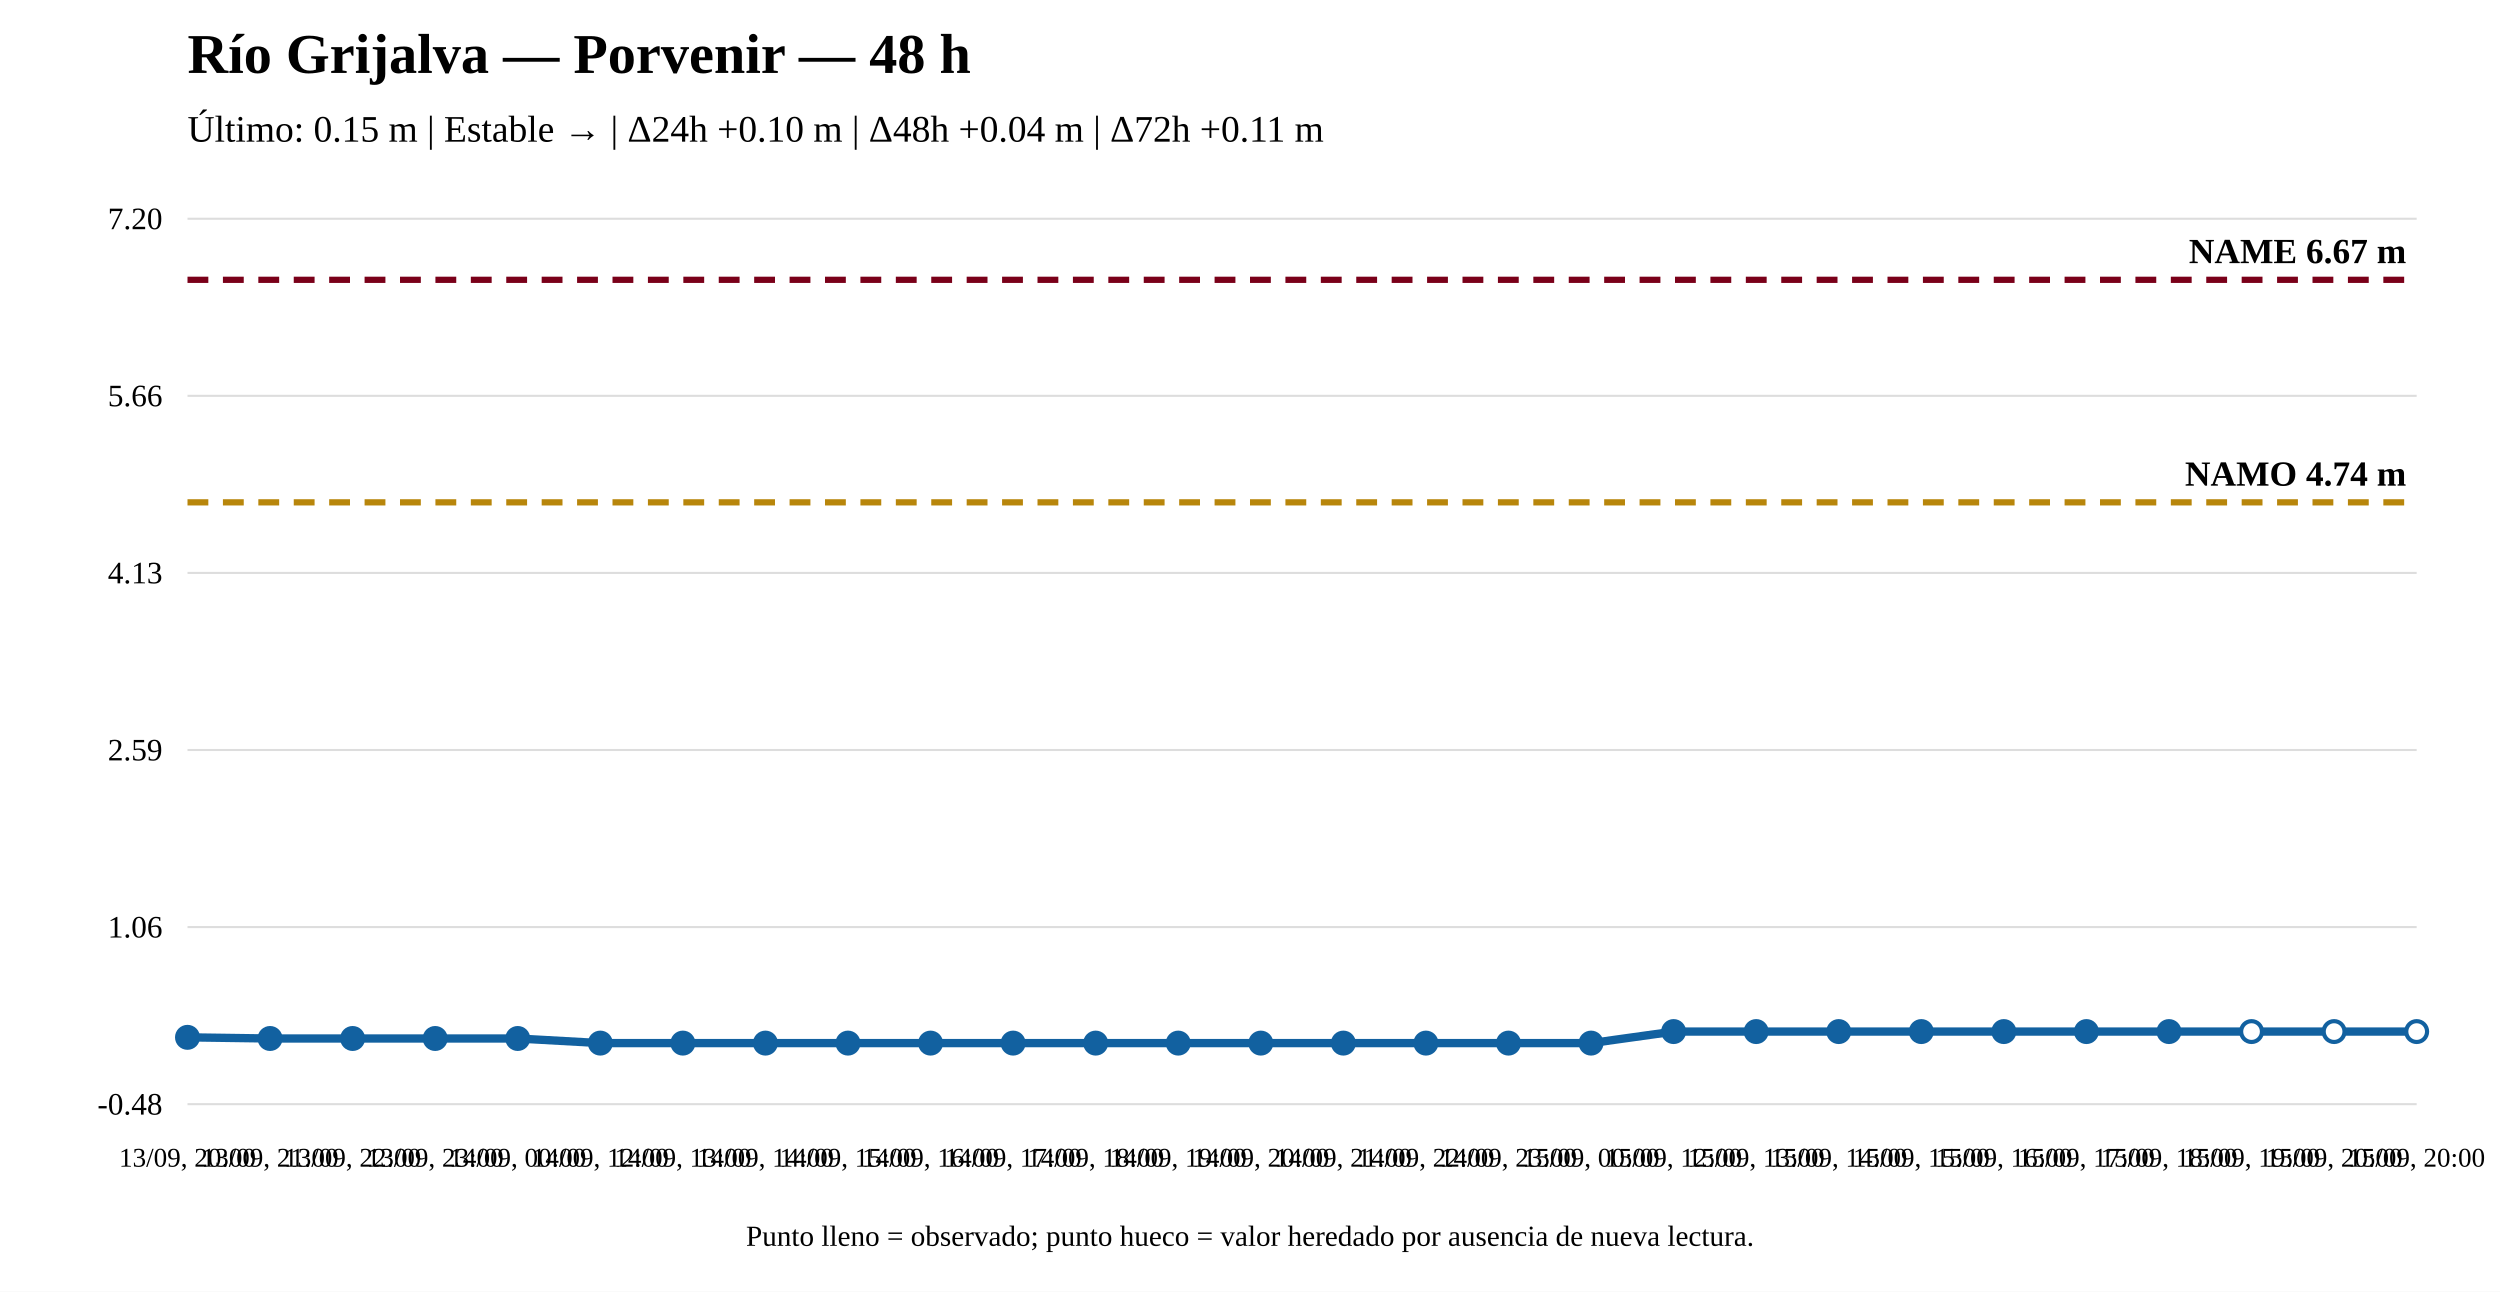
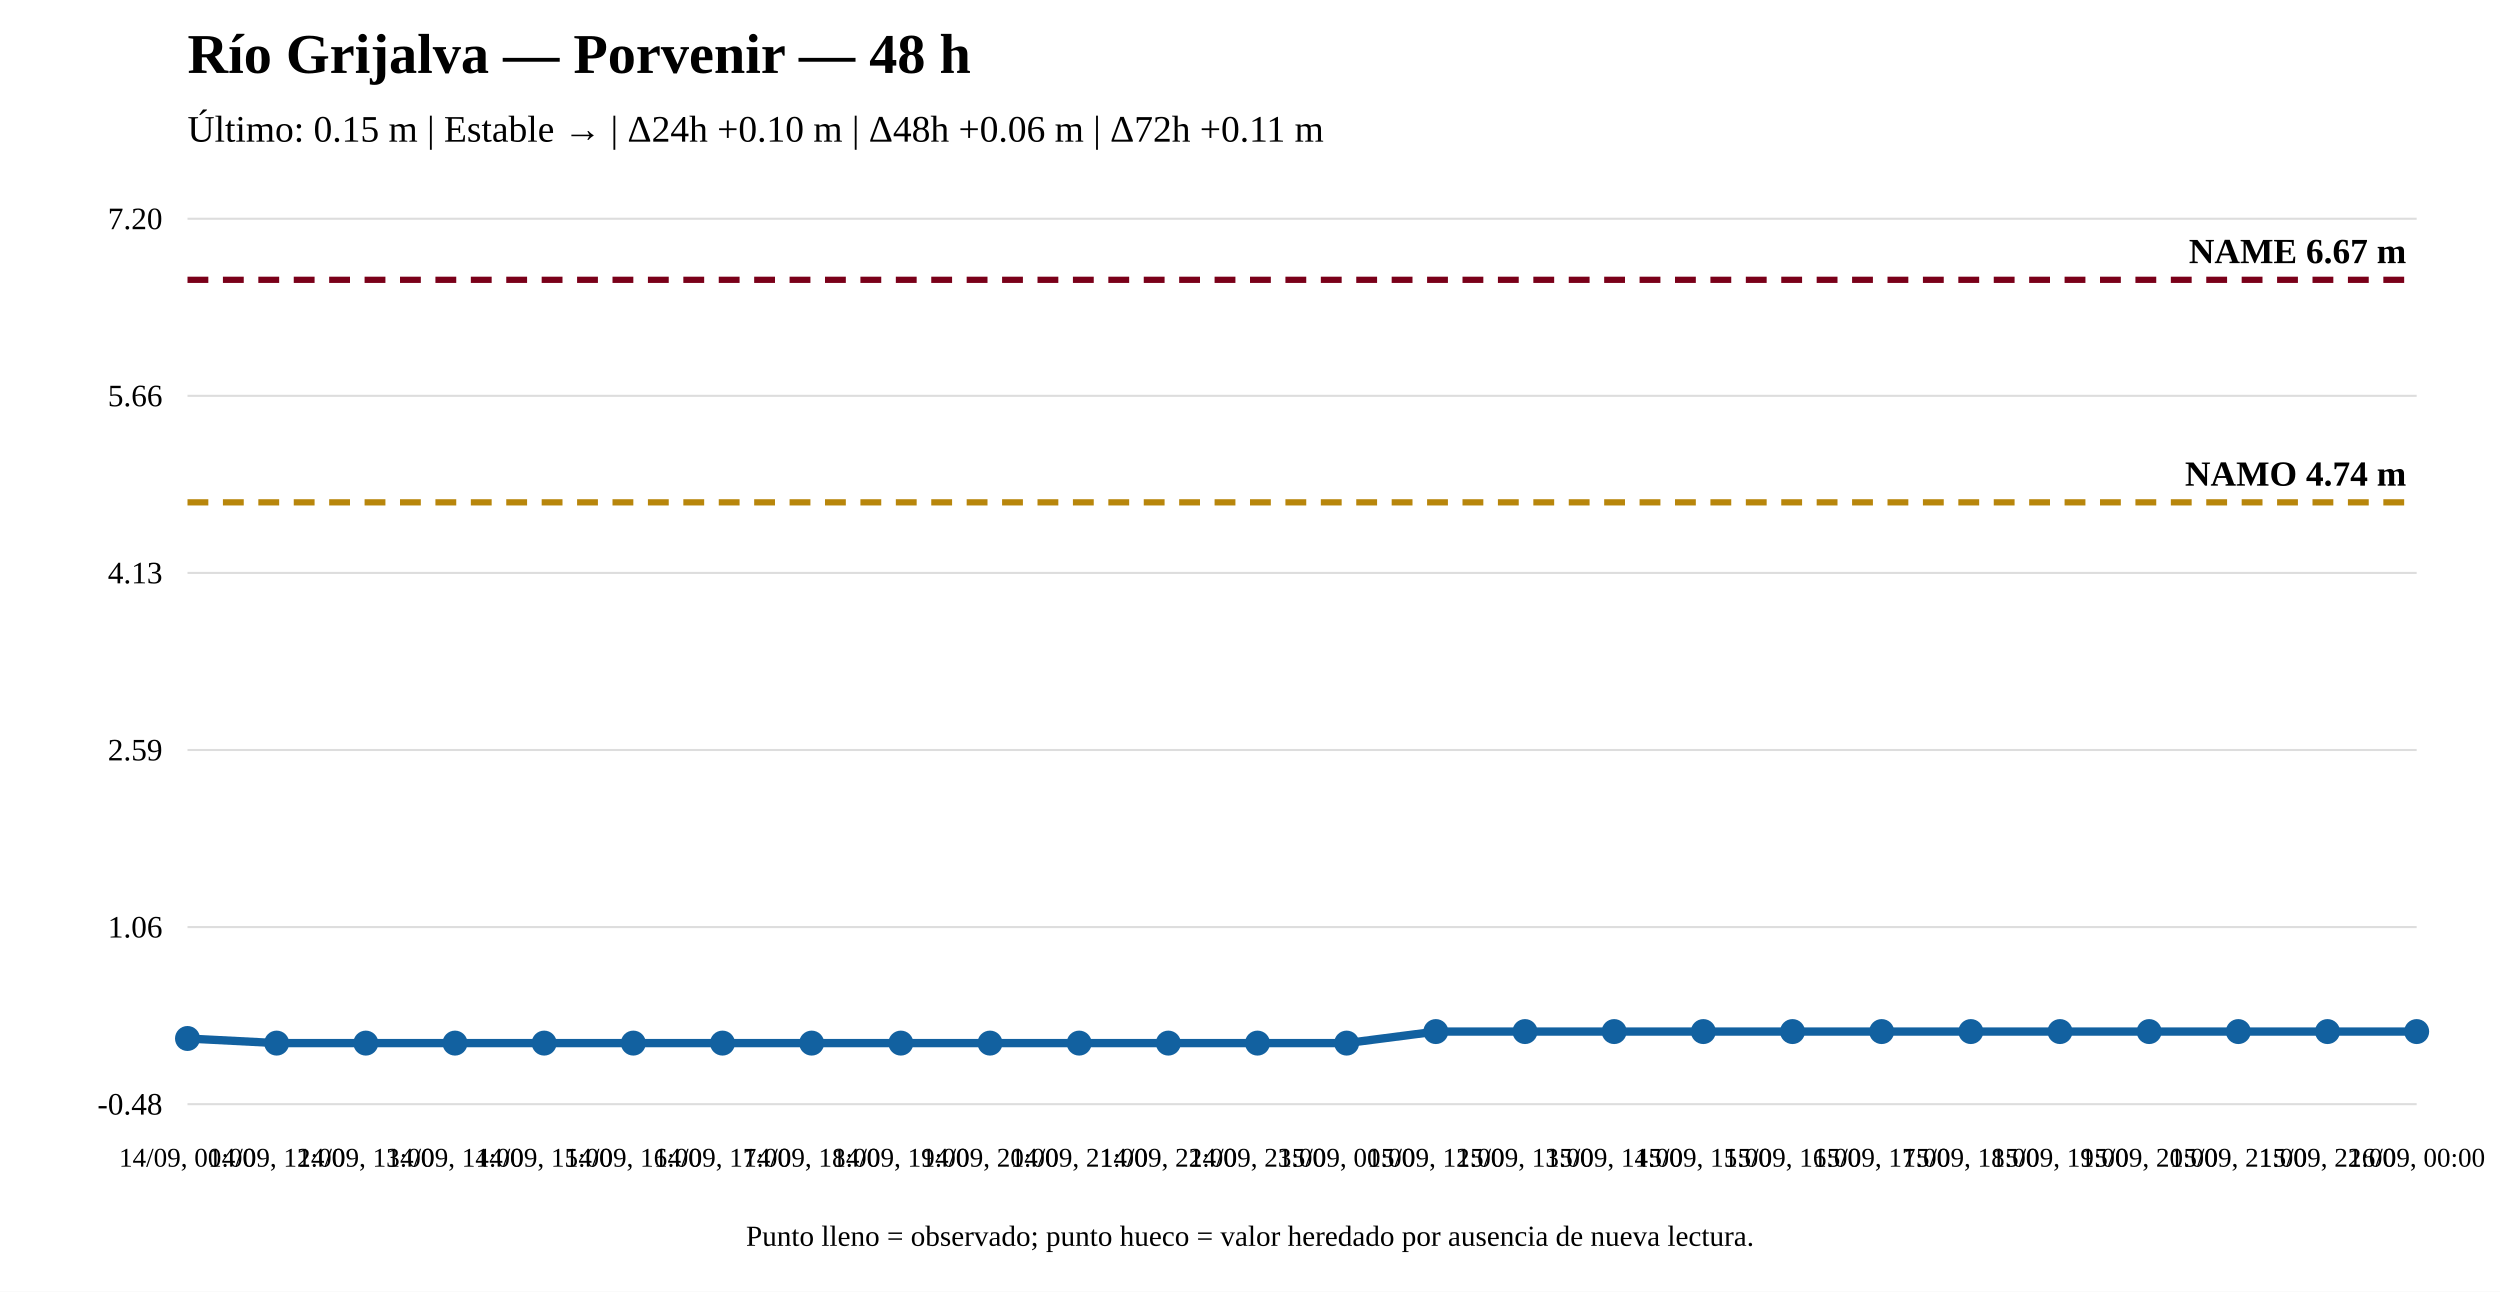
<svg xmlns="http://www.w3.org/2000/svg" width="1200" height="620" viewBox="0 0 1200 620">
  <rect width="100%" height="100%" fill="white" />
  <text x="90" y="35" font-size="27" font-weight="bold">Río Grijalva — Porvenir — 48 h</text>
-   <text x="90" y="68" font-size="18">Último: 0.15 m | Estable → | Δ24h +0.10 m | Δ48h +0.04 m | Δ72h +0.11 m</text>
+   <text x="90" y="68" font-size="18">Último: 0.15 m | Estable → | Δ24h +0.10 m | Δ48h +0.06 m | Δ72h +0.11 m</text>
  <line x1="90" y1="530" x2="1160" y2="530" stroke="#ddd" />
  <line x1="90" y1="445" x2="1160" y2="445" stroke="#ddd" />
  <line x1="90" y1="360" x2="1160" y2="360" stroke="#ddd" />
  <line x1="90" y1="275" x2="1160" y2="275" stroke="#ddd" />
  <line x1="90" y1="190" x2="1160" y2="190" stroke="#ddd" />
  <line x1="90" y1="105" x2="1160" y2="105" stroke="#ddd" />
  <text x="78" y="535" text-anchor="end" font-size="15">-0.48</text>
  <text x="78" y="450" text-anchor="end" font-size="15">1.06</text>
  <text x="78" y="365" text-anchor="end" font-size="15">2.59</text>
  <text x="78" y="280" text-anchor="end" font-size="15">4.13</text>
  <text x="78" y="195" text-anchor="end" font-size="15">5.66</text>
  <text x="78" y="110" text-anchor="end" font-size="15">7.20</text>
  <line x1="90" y1="241.125" x2="1160" y2="241.125" stroke="#b8860b" stroke-width="3" stroke-dasharray="10 7" />
  <text x="1155" y="233.125" text-anchor="end" font-size="17" font-weight="bold">NAMO 4.74 m</text>
  <line x1="90" y1="134.31" x2="1160" y2="134.31" stroke="#7a0019" stroke-width="3" stroke-dasharray="10 7" />
  <text x="1155" y="126.31" text-anchor="end" font-size="17" font-weight="bold">NAME 6.67 m</text>
-   <polyline fill="none" stroke="#1261a0" stroke-width="4" points="90,497.922 129.63,498.476 169.259,498.476 208.889,498.476 248.519,498.476 288.148,500.69 327.778,500.69 367.407,500.69 407.037,500.69 446.667,500.69 486.296,500.69 525.926,500.69 565.556,500.69 605.185,500.69 644.815,500.69 684.444,500.69 724.074,500.69 763.704,500.69 803.333,495.155 842.963,495.155 882.593,495.155 922.222,495.155 961.852,495.155 1001.481,495.155 1041.111,495.155 1080.741,495.155 1120.37,495.155 1160,495.155" />
-   <circle cx="90" cy="497.922" r="5" fill="#1261a0" stroke="#1261a0" stroke-width="2" />
-   <circle cx="129.63" cy="498.476" r="5" fill="#1261a0" stroke="#1261a0" stroke-width="2" />
-   <circle cx="169.259" cy="498.476" r="5" fill="#1261a0" stroke="#1261a0" stroke-width="2" />
-   <circle cx="208.889" cy="498.476" r="5" fill="#1261a0" stroke="#1261a0" stroke-width="2" />
-   <circle cx="248.519" cy="498.476" r="5" fill="#1261a0" stroke="#1261a0" stroke-width="2" />
-   <circle cx="288.148" cy="500.69" r="5" fill="#1261a0" stroke="#1261a0" stroke-width="2" />
-   <circle cx="327.778" cy="500.69" r="5" fill="#1261a0" stroke="#1261a0" stroke-width="2" />
-   <circle cx="367.407" cy="500.69" r="5" fill="#1261a0" stroke="#1261a0" stroke-width="2" />
-   <circle cx="407.037" cy="500.69" r="5" fill="#1261a0" stroke="#1261a0" stroke-width="2" />
-   <circle cx="446.667" cy="500.69" r="5" fill="#1261a0" stroke="#1261a0" stroke-width="2" />
-   <circle cx="486.296" cy="500.69" r="5" fill="#1261a0" stroke="#1261a0" stroke-width="2" />
-   <circle cx="525.926" cy="500.69" r="5" fill="#1261a0" stroke="#1261a0" stroke-width="2" />
-   <circle cx="565.556" cy="500.69" r="5" fill="#1261a0" stroke="#1261a0" stroke-width="2" />
-   <circle cx="605.185" cy="500.69" r="5" fill="#1261a0" stroke="#1261a0" stroke-width="2" />
-   <circle cx="644.815" cy="500.69" r="5" fill="#1261a0" stroke="#1261a0" stroke-width="2" />
-   <circle cx="684.444" cy="500.69" r="5" fill="#1261a0" stroke="#1261a0" stroke-width="2" />
-   <circle cx="724.074" cy="500.69" r="5" fill="#1261a0" stroke="#1261a0" stroke-width="2" />
-   <circle cx="763.704" cy="500.69" r="5" fill="#1261a0" stroke="#1261a0" stroke-width="2" />
-   <circle cx="803.333" cy="495.155" r="5" fill="#1261a0" stroke="#1261a0" stroke-width="2" />
-   <circle cx="842.963" cy="495.155" r="5" fill="#1261a0" stroke="#1261a0" stroke-width="2" />
-   <circle cx="882.593" cy="495.155" r="5" fill="#1261a0" stroke="#1261a0" stroke-width="2" />
-   <circle cx="922.222" cy="495.155" r="5" fill="#1261a0" stroke="#1261a0" stroke-width="2" />
-   <circle cx="961.852" cy="495.155" r="5" fill="#1261a0" stroke="#1261a0" stroke-width="2" />
-   <circle cx="1001.481" cy="495.155" r="5" fill="#1261a0" stroke="#1261a0" stroke-width="2" />
-   <circle cx="1041.111" cy="495.155" r="5" fill="#1261a0" stroke="#1261a0" stroke-width="2" />
-   <circle cx="1080.741" cy="495.155" r="5" fill="white" stroke="#1261a0" stroke-width="2" />
-   <circle cx="1120.37" cy="495.155" r="5" fill="white" stroke="#1261a0" stroke-width="2" />
-   <circle cx="1160" cy="495.155" r="5" fill="white" stroke="#1261a0" stroke-width="2" />
-   <text x="90" y="560" text-anchor="middle" font-size="13">13/09, 20:00</text>
-   <text x="129.63" y="560" text-anchor="middle" font-size="13">13/09, 21:00</text>
-   <text x="169.259" y="560" text-anchor="middle" font-size="13">13/09, 22:00</text>
-   <text x="208.889" y="560" text-anchor="middle" font-size="13">13/09, 23:00</text>
-   <text x="248.519" y="560" text-anchor="middle" font-size="13">14/09, 00:00</text>
-   <text x="288.148" y="560" text-anchor="middle" font-size="13">14/09, 12:00</text>
-   <text x="327.778" y="560" text-anchor="middle" font-size="13">14/09, 13:00</text>
-   <text x="367.407" y="560" text-anchor="middle" font-size="13">14/09, 14:00</text>
-   <text x="407.037" y="560" text-anchor="middle" font-size="13">14/09, 15:00</text>
-   <text x="446.667" y="560" text-anchor="middle" font-size="13">14/09, 16:00</text>
-   <text x="486.296" y="560" text-anchor="middle" font-size="13">14/09, 17:00</text>
-   <text x="525.926" y="560" text-anchor="middle" font-size="13">14/09, 18:00</text>
-   <text x="565.556" y="560" text-anchor="middle" font-size="13">14/09, 19:00</text>
-   <text x="605.185" y="560" text-anchor="middle" font-size="13">14/09, 20:00</text>
-   <text x="644.815" y="560" text-anchor="middle" font-size="13">14/09, 21:00</text>
-   <text x="684.444" y="560" text-anchor="middle" font-size="13">14/09, 22:00</text>
-   <text x="724.074" y="560" text-anchor="middle" font-size="13">14/09, 23:00</text>
-   <text x="763.704" y="560" text-anchor="middle" font-size="13">15/09, 00:00</text>
-   <text x="803.333" y="560" text-anchor="middle" font-size="13">15/09, 12:00</text>
-   <text x="842.963" y="560" text-anchor="middle" font-size="13">15/09, 13:00</text>
-   <text x="882.593" y="560" text-anchor="middle" font-size="13">15/09, 14:00</text>
-   <text x="922.222" y="560" text-anchor="middle" font-size="13">15/09, 15:00</text>
-   <text x="961.852" y="560" text-anchor="middle" font-size="13">15/09, 16:00</text>
-   <text x="1001.481" y="560" text-anchor="middle" font-size="13">15/09, 17:00</text>
-   <text x="1041.111" y="560" text-anchor="middle" font-size="13">15/09, 18:00</text>
-   <text x="1080.741" y="560" text-anchor="middle" font-size="13">15/09, 19:00</text>
-   <text x="1120.37" y="560" text-anchor="middle" font-size="13">15/09, 20:00</text>
-   <text x="1160" y="560" text-anchor="middle" font-size="13">15/09, 20:00</text>
+   <polyline fill="none" stroke="#1261a0" stroke-width="4" points="90,498.476 132.8,500.69 175.6,500.69 218.4,500.69 261.2,500.69 304,500.69 346.8,500.69 389.6,500.69 432.4,500.69 475.2,500.69 518,500.69 560.8,500.69 603.6,500.69 646.4,500.69 689.2,495.155 732,495.155 774.8,495.155 817.6,495.155 860.4,495.155 903.2,495.155 946,495.155 988.8,495.155 1031.6,495.155 1074.4,495.155 1117.2,495.155 1160,495.155" />
+   <circle cx="90" cy="498.476" r="5" fill="#1261a0" stroke="#1261a0" stroke-width="2" />
+   <circle cx="132.8" cy="500.69" r="5" fill="#1261a0" stroke="#1261a0" stroke-width="2" />
+   <circle cx="175.6" cy="500.69" r="5" fill="#1261a0" stroke="#1261a0" stroke-width="2" />
+   <circle cx="218.4" cy="500.69" r="5" fill="#1261a0" stroke="#1261a0" stroke-width="2" />
+   <circle cx="261.2" cy="500.69" r="5" fill="#1261a0" stroke="#1261a0" stroke-width="2" />
+   <circle cx="304" cy="500.69" r="5" fill="#1261a0" stroke="#1261a0" stroke-width="2" />
+   <circle cx="346.8" cy="500.69" r="5" fill="#1261a0" stroke="#1261a0" stroke-width="2" />
+   <circle cx="389.6" cy="500.69" r="5" fill="#1261a0" stroke="#1261a0" stroke-width="2" />
+   <circle cx="432.4" cy="500.69" r="5" fill="#1261a0" stroke="#1261a0" stroke-width="2" />
+   <circle cx="475.2" cy="500.69" r="5" fill="#1261a0" stroke="#1261a0" stroke-width="2" />
+   <circle cx="518" cy="500.69" r="5" fill="#1261a0" stroke="#1261a0" stroke-width="2" />
+   <circle cx="560.8" cy="500.69" r="5" fill="#1261a0" stroke="#1261a0" stroke-width="2" />
+   <circle cx="603.6" cy="500.69" r="5" fill="#1261a0" stroke="#1261a0" stroke-width="2" />
+   <circle cx="646.4" cy="500.69" r="5" fill="#1261a0" stroke="#1261a0" stroke-width="2" />
+   <circle cx="689.2" cy="495.155" r="5" fill="#1261a0" stroke="#1261a0" stroke-width="2" />
+   <circle cx="732" cy="495.155" r="5" fill="#1261a0" stroke="#1261a0" stroke-width="2" />
+   <circle cx="774.8" cy="495.155" r="5" fill="#1261a0" stroke="#1261a0" stroke-width="2" />
+   <circle cx="817.6" cy="495.155" r="5" fill="#1261a0" stroke="#1261a0" stroke-width="2" />
+   <circle cx="860.4" cy="495.155" r="5" fill="#1261a0" stroke="#1261a0" stroke-width="2" />
+   <circle cx="903.2" cy="495.155" r="5" fill="#1261a0" stroke="#1261a0" stroke-width="2" />
+   <circle cx="946" cy="495.155" r="5" fill="#1261a0" stroke="#1261a0" stroke-width="2" />
+   <circle cx="988.8" cy="495.155" r="5" fill="#1261a0" stroke="#1261a0" stroke-width="2" />
+   <circle cx="1031.6" cy="495.155" r="5" fill="#1261a0" stroke="#1261a0" stroke-width="2" />
+   <circle cx="1074.4" cy="495.155" r="5" fill="#1261a0" stroke="#1261a0" stroke-width="2" />
+   <circle cx="1117.2" cy="495.155" r="5" fill="#1261a0" stroke="#1261a0" stroke-width="2" />
+   <circle cx="1160" cy="495.155" r="5" fill="#1261a0" stroke="#1261a0" stroke-width="2" />
+   <text x="90" y="560" text-anchor="middle" font-size="13">14/09, 00:00</text>
+   <text x="132.8" y="560" text-anchor="middle" font-size="13">14/09, 12:00</text>
+   <text x="175.6" y="560" text-anchor="middle" font-size="13">14/09, 13:00</text>
+   <text x="218.4" y="560" text-anchor="middle" font-size="13">14/09, 14:00</text>
+   <text x="261.2" y="560" text-anchor="middle" font-size="13">14/09, 15:00</text>
+   <text x="304" y="560" text-anchor="middle" font-size="13">14/09, 16:00</text>
+   <text x="346.8" y="560" text-anchor="middle" font-size="13">14/09, 17:00</text>
+   <text x="389.6" y="560" text-anchor="middle" font-size="13">14/09, 18:00</text>
+   <text x="432.4" y="560" text-anchor="middle" font-size="13">14/09, 19:00</text>
+   <text x="475.2" y="560" text-anchor="middle" font-size="13">14/09, 20:00</text>
+   <text x="518" y="560" text-anchor="middle" font-size="13">14/09, 21:00</text>
+   <text x="560.8" y="560" text-anchor="middle" font-size="13">14/09, 22:00</text>
+   <text x="603.6" y="560" text-anchor="middle" font-size="13">14/09, 23:00</text>
+   <text x="646.4" y="560" text-anchor="middle" font-size="13">15/09, 00:00</text>
+   <text x="689.2" y="560" text-anchor="middle" font-size="13">15/09, 12:00</text>
+   <text x="732" y="560" text-anchor="middle" font-size="13">15/09, 13:00</text>
+   <text x="774.8" y="560" text-anchor="middle" font-size="13">15/09, 14:00</text>
+   <text x="817.6" y="560" text-anchor="middle" font-size="13">15/09, 15:00</text>
+   <text x="860.4" y="560" text-anchor="middle" font-size="13">15/09, 16:00</text>
+   <text x="903.2" y="560" text-anchor="middle" font-size="13">15/09, 17:00</text>
+   <text x="946" y="560" text-anchor="middle" font-size="13">15/09, 18:00</text>
+   <text x="988.8" y="560" text-anchor="middle" font-size="13">15/09, 19:00</text>
+   <text x="1031.6" y="560" text-anchor="middle" font-size="13">15/09, 20:00</text>
+   <text x="1074.4" y="560" text-anchor="middle" font-size="13">15/09, 21:00</text>
+   <text x="1117.2" y="560" text-anchor="middle" font-size="13">15/09, 22:00</text>
+   <text x="1160" y="560" text-anchor="middle" font-size="13">16/09, 00:00</text>
  <text x="600" y="598" text-anchor="middle" font-size="14">Punto lleno = observado; punto hueco = valor heredado por ausencia de nueva lectura.</text>
</svg>
